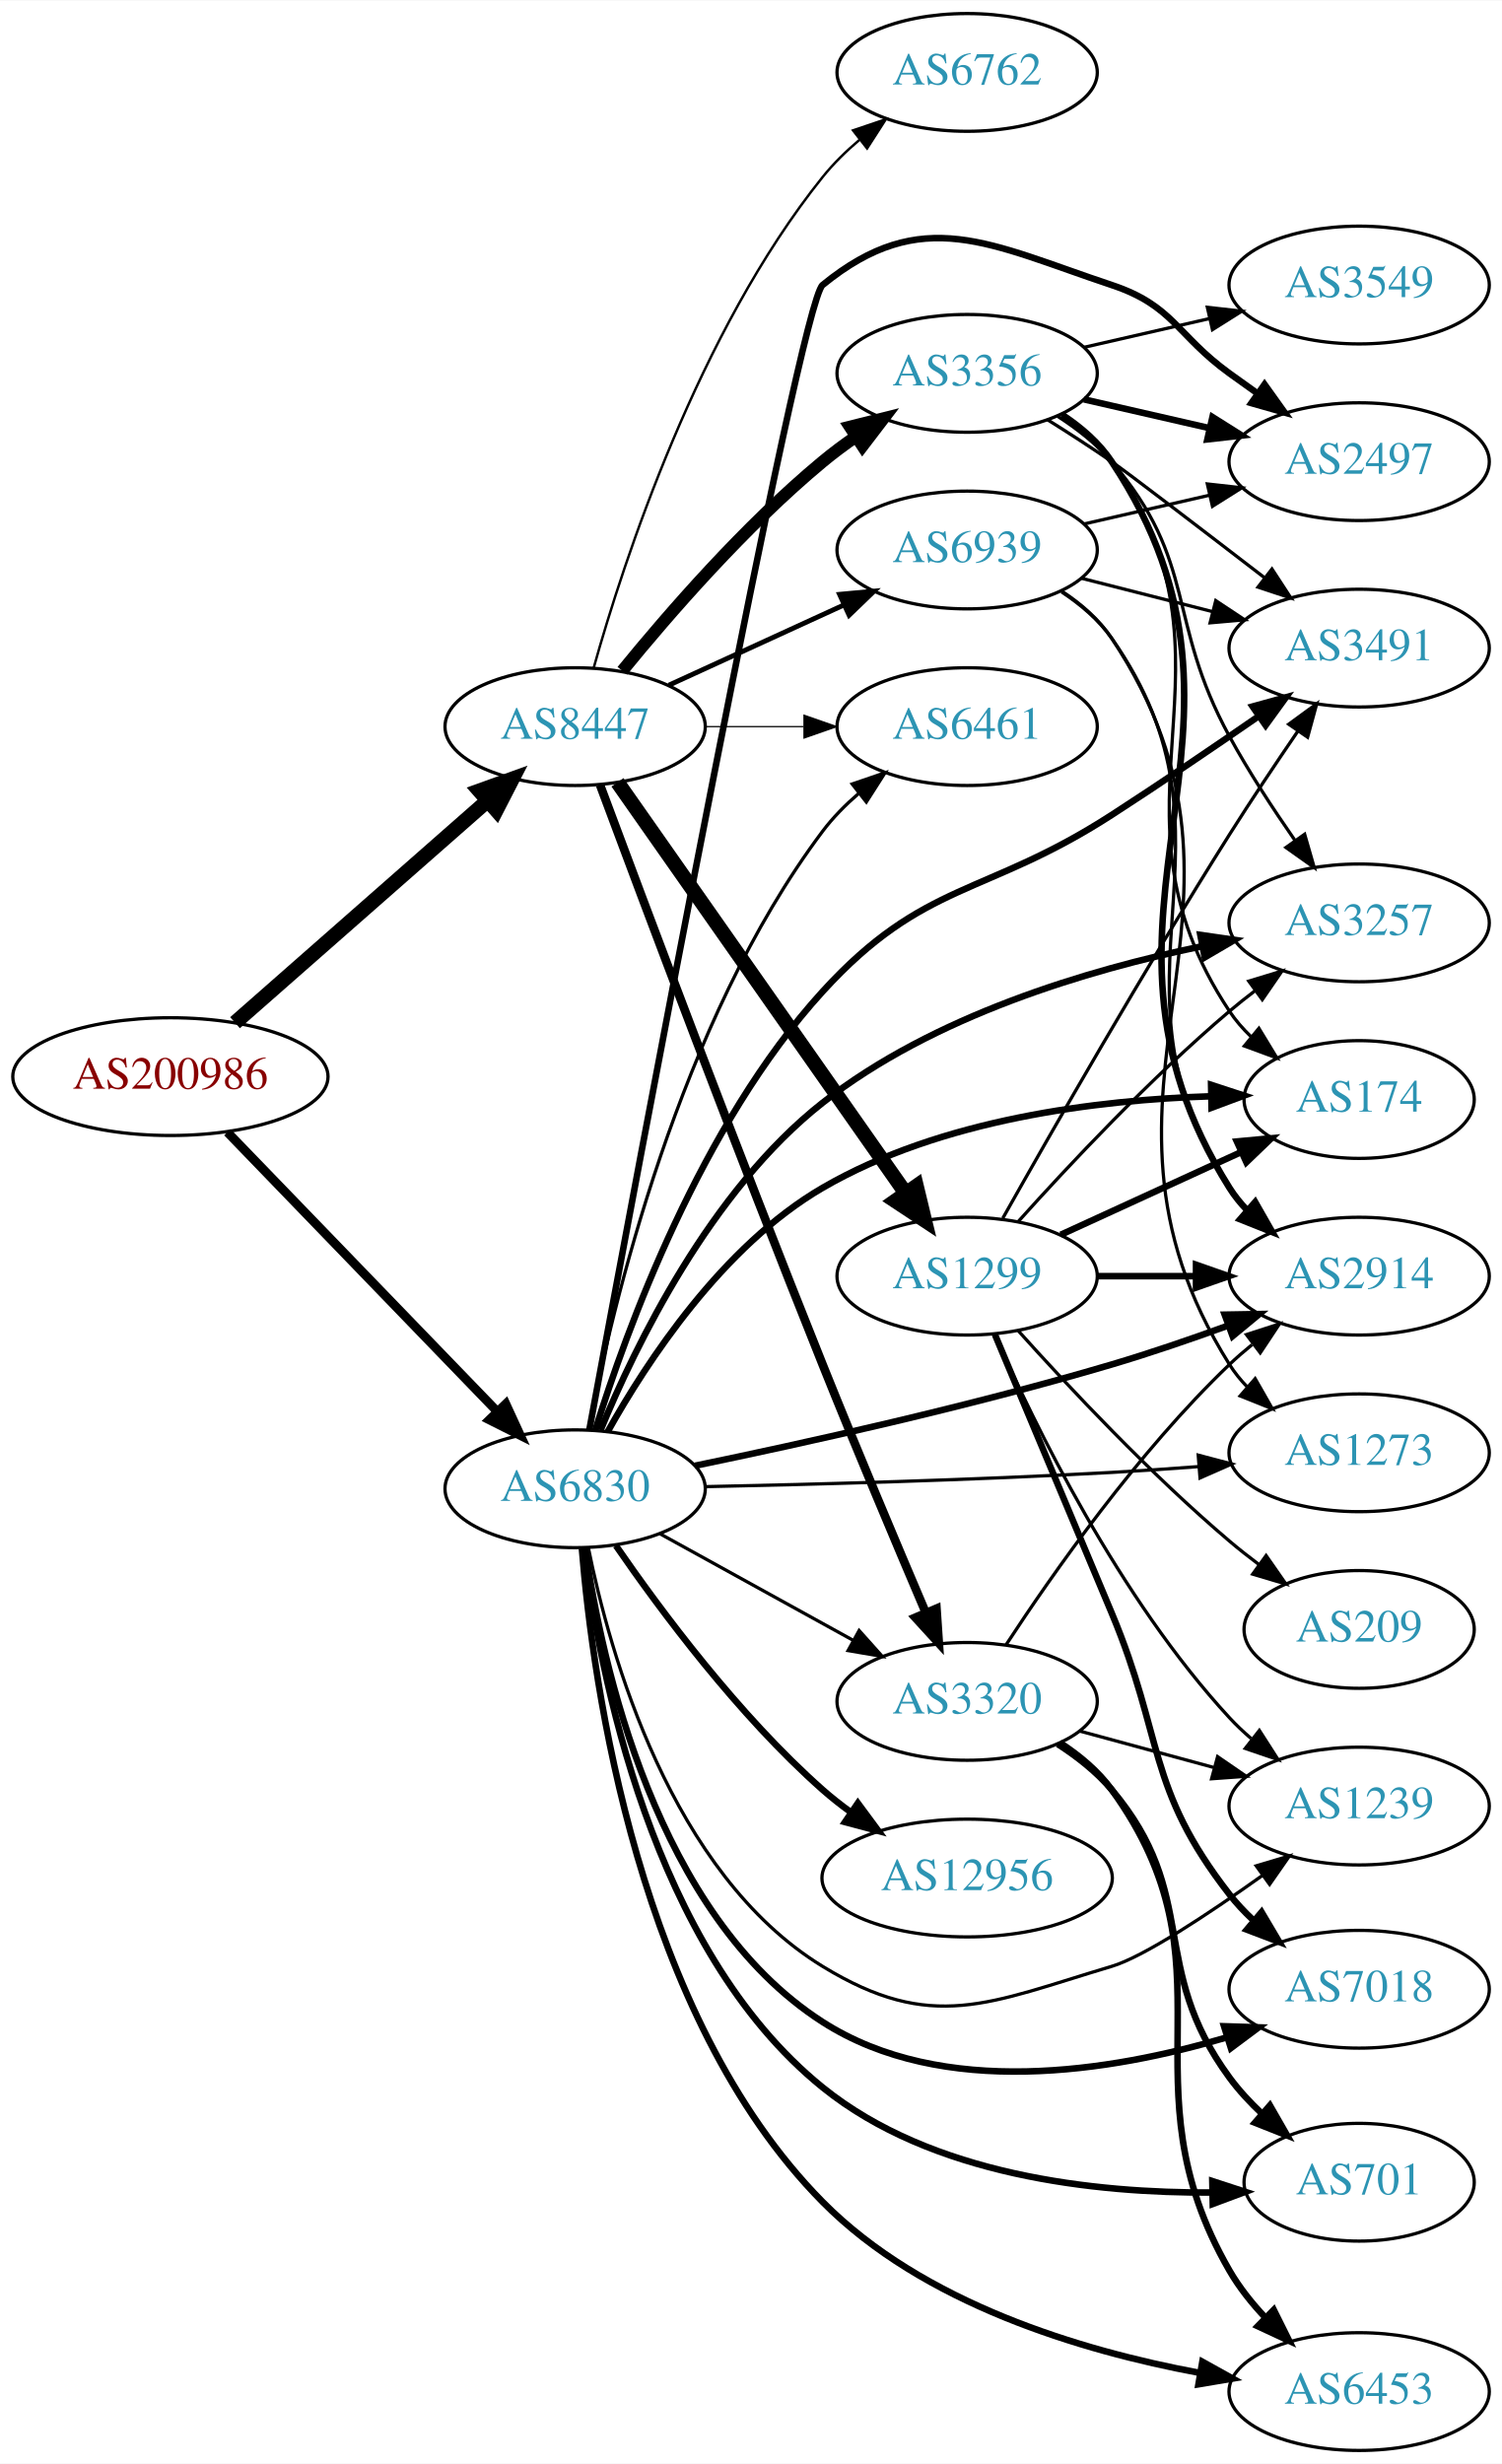
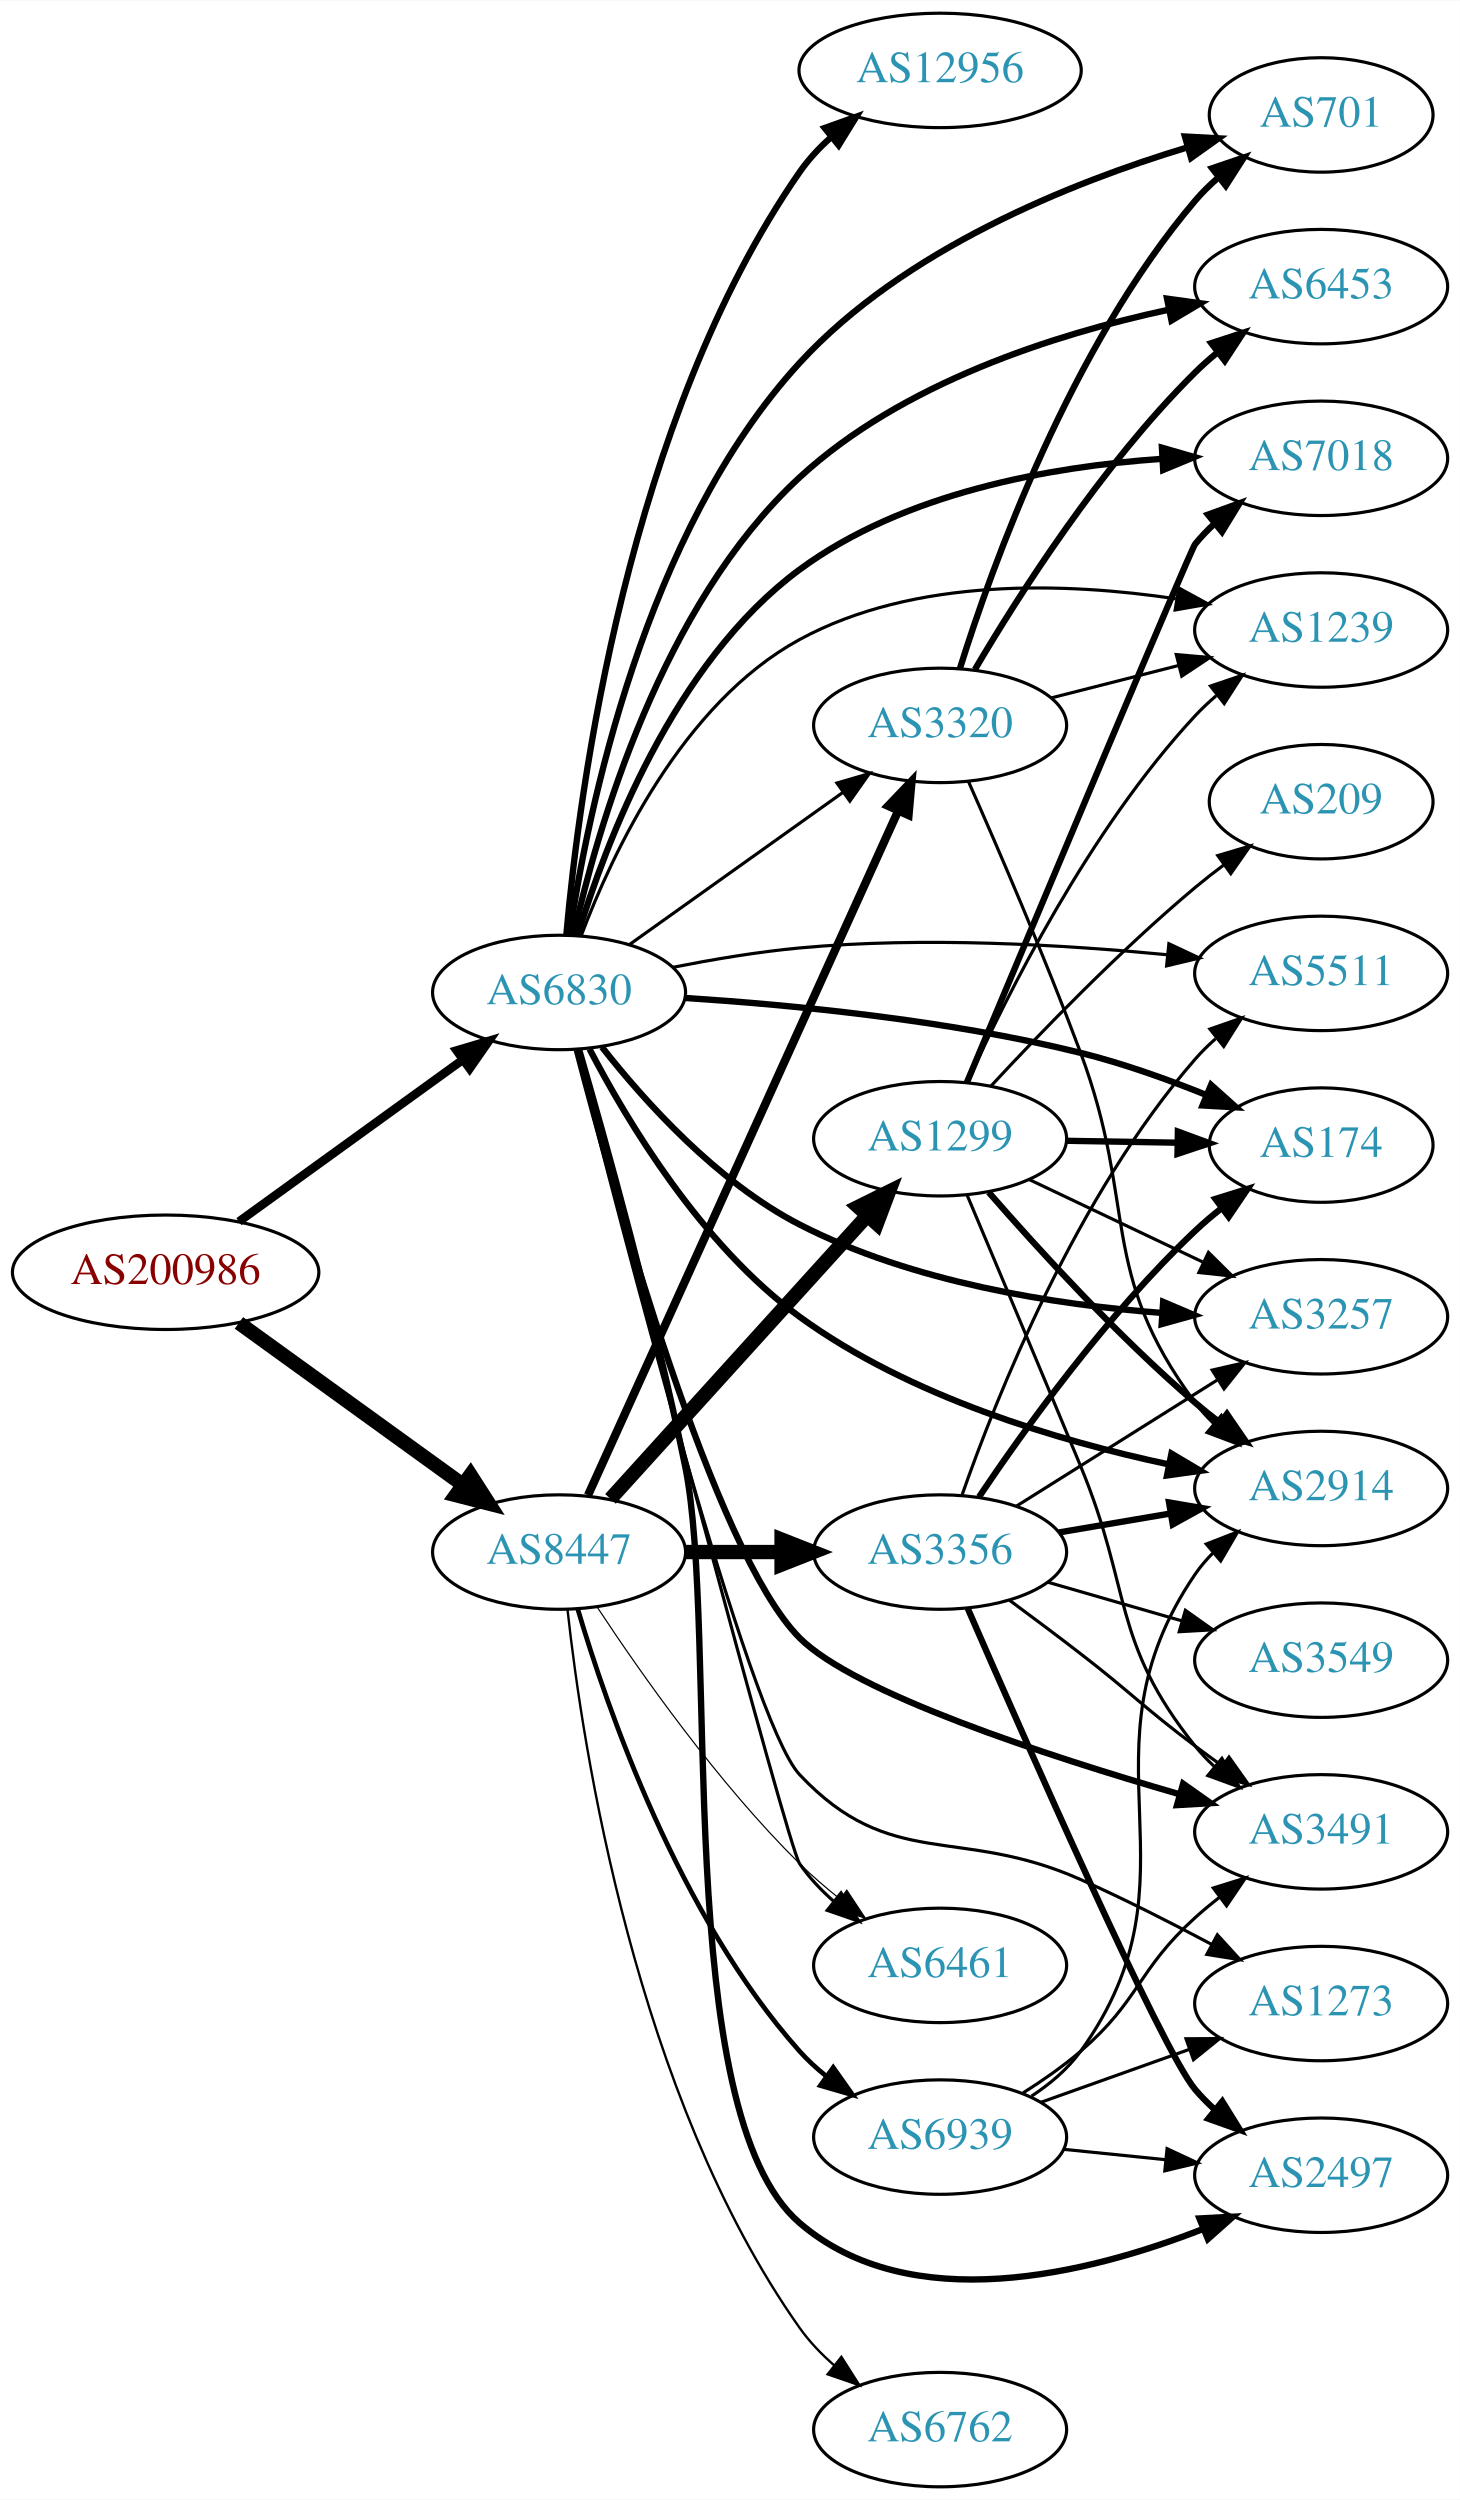
- <svg xmlns="http://www.w3.org/2000/svg" xmlns:xlink="http://www.w3.org/1999/xlink" width="459pt" height="753pt" viewBox="0.00 0.00 459.17 753.00">
-   <g id="graph0" class="graph" transform="scale(1 1) rotate(0) translate(4 749)">
-     <polygon fill="white" stroke="none" points="-4,4 -4,-749 455.17,-749 455.17,4 -4,4" />
+ <svg xmlns="http://www.w3.org/2000/svg" xmlns:xlink="http://www.w3.org/1999/xlink" width="459pt" height="786pt" viewBox="0.00 0.00 459.17 786.00">
+   <g id="graph0" class="graph" transform="scale(1 1) rotate(0) translate(4 782)">
+     <polygon fill="white" stroke="none" points="-4,4 -4,-782 455.17,-782 455.17,4 -4,4" />
    <g id="node1" class="node">
      <g id="a_node1">
        <a xlink:href="/asn/200986" xlink:title="AS200986 ~ D Swarovski Tourism Service GmbH [AT]">
-           <ellipse fill="#ffffff" stroke="black" cx="48.096" cy="-420" rx="48.192" ry="18" />
-           <text text-anchor="middle" x="48.096" y="-416.3" font-family="Times,serif" font-size="14.00" fill="#880000">AS200986</text>
+           <ellipse fill="#ffffff" stroke="black" cx="48.096" cy="-382" rx="48.192" ry="18" />
+           <text text-anchor="middle" x="48.096" y="-378.3" font-family="Times,serif" font-size="14.00" fill="#880000">AS200986</text>
        </a>
      </g>
    </g>
    <g id="node2" class="node">
      <g id="a_node2">
        <a xlink:href="/asn/6830" xlink:title="AS6830 ~ LGI-UPC [AT]">
-           <ellipse fill="#ffffff" stroke="black" cx="171.838" cy="-294" rx="39.794" ry="18" />
-           <text text-anchor="middle" x="171.838" y="-290.3" font-family="Times,serif" font-size="14.00" fill="#2c94b3">AS6830</text>
+           <ellipse fill="#ffffff" stroke="black" cx="171.838" cy="-470" rx="39.794" ry="18" />
+           <text text-anchor="middle" x="171.838" y="-466.3" font-family="Times,serif" font-size="14.00" fill="#2c94b3">AS6830</text>
        </a>
      </g>
    </g>
    <g id="edge1" class="edge">
-       <path fill="none" stroke="black" stroke-width="2.75" d="M65.514,-403.007C86.807,-380.97 124.054,-342.42 148.069,-317.565" />
-       <polygon fill="black" stroke="black" stroke-width="2.75" points="150.633,-319.949 155.065,-310.325 145.599,-315.085 150.633,-319.949" />
+       <path fill="none" stroke="black" stroke-width="2.724" d="M71.142,-397.936C90.862,-412.191 119.913,-433.189 141.574,-448.847" />
+       <polygon fill="black" stroke="black" stroke-width="2.724" points="139.615,-451.75 149.77,-454.771 143.716,-446.076 139.615,-451.75" />
    </g>
    <g id="node3" class="node">
      <g id="a_node3">
        <a xlink:href="/asn/8447" xlink:title="AS8447 ~ A1 Telekom Austria AG [AT]">
-           <ellipse fill="#ffffff" stroke="black" cx="171.838" cy="-527" rx="39.794" ry="18" />
-           <text text-anchor="middle" x="171.838" y="-523.3" font-family="Times,serif" font-size="14.00" fill="#2c94b3">AS8447</text>
+           <ellipse fill="#ffffff" stroke="black" cx="171.838" cy="-294" rx="39.794" ry="18" />
+           <text text-anchor="middle" x="171.838" y="-290.3" font-family="Times,serif" font-size="14.00" fill="#2c94b3">AS8447</text>
        </a>
      </g>
    </g>
    <g id="edge2" class="edge">
-       <path fill="none" stroke="black" stroke-width="4.5" d="M67.851,-436.484C88.495,-454.628 121.814,-483.913 144.941,-504.239" />
-       <polygon fill="black" stroke="black" stroke-width="4.5" points="142.548,-507.378 152.658,-511.022 147.746,-501.462 142.548,-507.378" />
+       <path fill="none" stroke="black" stroke-width="4.5" d="M71.142,-366.064C90.862,-351.809 119.913,-330.811 141.574,-315.153" />
+       <polygon fill="black" stroke="black" stroke-width="4.5" points="143.972,-318.278 149.77,-309.229 139.359,-311.896 143.972,-318.278" />
    </g>
    <g id="node4" class="node">
      <g id="a_node4">
-         <a xlink:href="/asn/2914" xlink:title="AS2914 ~ NTT America, Inc. [US]">
-           <ellipse fill="#ffffff" stroke="black" cx="411.523" cy="-359" rx="39.794" ry="18" />
-           <text text-anchor="middle" x="411.523" y="-355.3" font-family="Times,serif" font-size="14.00" fill="#2c94b3">AS2914</text>
+         <a xlink:href="/asn/3257" xlink:title="AS3257 ~ GTT [DE]">
+           <ellipse fill="#ffffff" stroke="black" cx="411.523" cy="-368" rx="39.794" ry="18" />
+           <text text-anchor="middle" x="411.523" y="-364.3" font-family="Times,serif" font-size="14.00" fill="#2c94b3">AS3257</text>
        </a>
      </g>
    </g>
    <g id="edge3" class="edge">
-       <path fill="none" stroke="black" stroke-width="2" d="M208.456,-301.036C241.699,-307.9 292.544,-319.162 335.877,-332 347.527,-335.452 360.007,-339.729 371.364,-343.853" />
-       <polygon fill="black" stroke="black" stroke-width="2" points="370.412,-347.232 381.005,-347.413 372.837,-340.666 370.412,-347.232" />
+       <path fill="none" stroke="black" stroke-width="2" d="M185.326,-452.818C198.7,-435.782 221.534,-410.35 247.484,-397 282.932,-378.764 327.81,-371.775 361.503,-369.199" />
+       <polygon fill="black" stroke="black" stroke-width="2" points="361.831,-372.685 371.578,-368.534 361.369,-365.7 361.831,-372.685" />
    </g>
    <g id="node5" class="node">
      <g id="a_node5">
-         <a xlink:href="/asn/3257" xlink:title="AS3257 ~ GTT [DE]">
-           <ellipse fill="#ffffff" stroke="black" cx="411.523" cy="-467" rx="39.794" ry="18" />
-           <text text-anchor="middle" x="411.523" y="-463.3" font-family="Times,serif" font-size="14.00" fill="#2c94b3">AS3257</text>
+         <a xlink:href="/asn/2914" xlink:title="AS2914 ~ NTT America, Inc. [US]">
+           <ellipse fill="#ffffff" stroke="black" cx="411.523" cy="-314" rx="39.794" ry="18" />
+           <text text-anchor="middle" x="411.523" y="-310.3" font-family="Times,serif" font-size="14.00" fill="#2c94b3">AS2914</text>
        </a>
      </g>
    </g>
    <g id="edge4" class="edge">
-       <path fill="none" stroke="black" stroke-width="2" d="M179.597,-311.896C190.21,-337.655 213.177,-385.039 247.484,-412 281.261,-438.543 328.537,-452.621 363.488,-459.862" />
-       <polygon fill="black" stroke="black" stroke-width="2" points="362.967,-463.327 373.453,-461.812 364.312,-456.457 362.967,-463.327" />
+       <path fill="none" stroke="black" stroke-width="2" d="M181.407,-452.227C193.227,-429.521 216.619,-390.477 247.484,-368 282.036,-342.838 329.014,-328.923 363.669,-321.55" />
+       <polygon fill="black" stroke="black" stroke-width="2" points="364.439,-324.965 373.547,-319.553 363.052,-318.104 364.439,-324.965" />
    </g>
    <g id="node6" class="node">
      <g id="a_node6">
-         <a xlink:href="/asn/7018" xlink:title="AS7018 ~ AT&amp;T Services, Inc. [US]">
-           <ellipse fill="#ffffff" stroke="black" cx="411.523" cy="-141" rx="39.794" ry="18" />
-           <text text-anchor="middle" x="411.523" y="-137.3" font-family="Times,serif" font-size="14.00" fill="#2c94b3">AS7018</text>
+         <a xlink:href="/asn/3320" xlink:title="AS3320 ~ DTAG [DE]">
+           <ellipse fill="#ffffff" stroke="black" cx="291.681" cy="-554" rx="39.794" ry="18" />
+           <text text-anchor="middle" x="291.681" y="-550.3" font-family="Times,serif" font-size="14.00" fill="#2c94b3">AS3320</text>
        </a>
      </g>
    </g>
    <g id="edge5" class="edge">
-       <path fill="none" stroke="black" stroke-width="2" d="M174.872,-275.96C179.918,-240.803 196.54,-163.703 247.484,-131 284.192,-107.436 335.648,-115.799 370.877,-126.229" />
-       <polygon fill="black" stroke="black" stroke-width="2" points="370.216,-129.69 380.806,-129.35 372.315,-123.013 370.216,-129.69" />
+       <path fill="none" stroke="black" d="M193.906,-485.018C212.642,-498.373 240.233,-518.04 261.165,-532.961" />
+       <polygon fill="black" stroke="black" points="259.223,-535.875 269.398,-538.829 263.286,-530.175 259.223,-535.875" />
    </g>
    <g id="node7" class="node">
      <g id="a_node7">
-         <a xlink:href="/asn/2497" xlink:title="AS2497 ~ Internet Initiative Japan Inc. [JP]">
-           <ellipse fill="#ffffff" stroke="black" cx="411.523" cy="-608" rx="39.794" ry="18" />
-           <text text-anchor="middle" x="411.523" y="-604.3" font-family="Times,serif" font-size="14.00" fill="#2c94b3">AS2497</text>
+         <a xlink:href="/asn/3491" xlink:title="AS3491 ~ PCCW Global, Inc. [US]">
+           <ellipse fill="#ffffff" stroke="black" cx="411.523" cy="-206" rx="39.794" ry="18" />
+           <text text-anchor="middle" x="411.523" y="-202.3" font-family="Times,serif" font-size="14.00" fill="#2c94b3">AS3491</text>
        </a>
      </g>
    </g>
    <g id="edge6" class="edge">
-       <path fill="none" stroke="black" stroke-width="2" d="M176.159,-311.938C189.719,-384.964 240.497,-656.288 247.484,-662 277.899,-686.865 298.607,-674.423 335.877,-662 354.85,-655.675 355.677,-646.729 371.877,-635 374.68,-632.971 377.611,-630.875 380.552,-628.79" />
-       <polygon fill="black" stroke="black" stroke-width="2" points="382.603,-631.627 388.766,-623.009 378.574,-625.903 382.603,-631.627" />
+       <path fill="none" stroke="black" stroke-width="2" d="M177.398,-451.965C188.958,-407.494 220.412,-294.226 247.484,-267 264.648,-249.739 324.766,-230.048 366.985,-217.82" />
+       <polygon fill="black" stroke="black" stroke-width="2" points="368.108,-221.139 376.762,-215.028 366.186,-214.408 368.108,-221.139" />
    </g>
    <g id="node8" class="node">
      <g id="a_node8">
-         <a xlink:href="/asn/6453" xlink:title="AS6453 ~ TATA COMMUNICATIONS (AMERICA) INC [US]">
-           <ellipse fill="#ffffff" stroke="black" cx="411.523" cy="-18" rx="39.794" ry="18" />
-           <text text-anchor="middle" x="411.523" y="-14.3" font-family="Times,serif" font-size="14.00" fill="#2c94b3">AS6453</text>
+         <a xlink:href="/asn/2497" xlink:title="AS2497 ~ Internet Initiative Japan Inc. [JP]">
+           <ellipse fill="#ffffff" stroke="black" cx="411.523" cy="-98" rx="39.794" ry="18" />
+           <text text-anchor="middle" x="411.523" y="-94.3" font-family="Times,serif" font-size="14.00" fill="#2c94b3">AS2497</text>
        </a>
      </g>
    </g>
    <g id="edge7" class="edge">
-       <path fill="none" stroke="black" stroke-width="2" d="M173.893,-275.749C177.25,-234.46 191.106,-133.052 247.484,-76 278.14,-44.978 326.456,-30.488 362.545,-23.757" />
-       <polygon fill="black" stroke="black" stroke-width="2" points="363.586,-27.129 372.846,-21.982 362.397,-20.231 363.586,-27.129" />
+       <path fill="none" stroke="black" stroke-width="2" d="M178.213,-451.792C186.311,-423.857 201.729,-368.649 211.484,-321 222.214,-268.597 206.931,-117.881 247.484,-83 282.301,-53.053 338.109,-66.88 374.545,-81.156" />
+       <polygon fill="black" stroke="black" stroke-width="2" points="373.241,-84.404 383.821,-84.964 375.899,-77.928 373.241,-84.404" />
    </g>
    <g id="node9" class="node">
      <g id="a_node9">
-         <a xlink:href="/asn/1239" xlink:title="AS1239 ~ Sprint [US]">
-           <ellipse fill="#ffffff" stroke="black" cx="411.523" cy="-197" rx="39.794" ry="18" />
-           <text text-anchor="middle" x="411.523" y="-193.3" font-family="Times,serif" font-size="14.00" fill="#2c94b3">AS1239</text>
+         <a xlink:href="/asn/174" xlink:title="AS174 ~ Cogent Communications [US]">
+           <ellipse fill="#ffffff" stroke="black" cx="411.523" cy="-422" rx="35.194" ry="18" />
+           <text text-anchor="middle" x="411.523" y="-418.3" font-family="Times,serif" font-size="14.00" fill="#2c94b3">AS174</text>
        </a>
      </g>
    </g>
    <g id="edge8" class="edge">
-       <path fill="none" stroke="black" d="M175.861,-276.031C182.379,-243.683 201.103,-176.378 247.484,-148 280.995,-127.497 298.237,-136.75 335.877,-148 345.679,-150.93 365.217,-163.865 381.846,-175.708" />
-       <polygon fill="black" stroke="black" points="380.052,-178.73 390.209,-181.744 384.148,-173.054 380.052,-178.73" />
+       <path fill="none" stroke="black" stroke-width="2" d="M211.545,-468.264C244.894,-466.113 294.113,-461.366 335.877,-451 349.079,-447.723 363.094,-442.715 375.371,-437.777" />
+       <polygon fill="black" stroke="black" stroke-width="2" points="376.901,-440.932 384.797,-433.867 374.219,-434.466 376.901,-440.932" />
    </g>
    <g id="node10" class="node">
      <g id="a_node10">
-         <a xlink:href="/asn/701" xlink:title="AS701 ~ UUNET [US]">
-           <ellipse fill="#ffffff" stroke="black" cx="411.523" cy="-82" rx="35.194" ry="18" />
-           <text text-anchor="middle" x="411.523" y="-78.3" font-family="Times,serif" font-size="14.00" fill="#2c94b3">AS701</text>
+         <a xlink:href="/asn/1239" xlink:title="AS1239 ~ Sprint [US]">
+           <ellipse fill="#ffffff" stroke="black" cx="411.523" cy="-584" rx="39.794" ry="18" />
+           <text text-anchor="middle" x="411.523" y="-580.3" font-family="Times,serif" font-size="14.00" fill="#2c94b3">AS1239</text>
        </a>
      </g>
    </g>
    <g id="edge9" class="edge">
-       <path fill="none" stroke="black" stroke-width="2" d="M174.563,-275.807C179.13,-238.521 195.048,-153.383 247.484,-111 280.859,-84.024 330.742,-78.647 366.537,-78.852" />
-       <polygon fill="black" stroke="black" stroke-width="2" points="366.626,-82.355 376.695,-79.061 366.769,-75.356 366.626,-82.355" />
+       <path fill="none" stroke="black" d="M178.799,-487.824C188.538,-513.735 210.568,-560.9 247.484,-581 283.649,-600.691 331.351,-598.974 365.805,-593.82" />
+       <polygon fill="black" stroke="black" points="366.748,-597.212 376.044,-592.13 365.608,-590.305 366.748,-597.212" />
    </g>
    <g id="node11" class="node">
      <g id="a_node11">
-         <a xlink:href="/asn/6461" xlink:title="AS6461 ~ Zayo Bandwidth [US]">
-           <ellipse fill="#ffffff" stroke="black" cx="291.681" cy="-527" rx="39.794" ry="18" />
-           <text text-anchor="middle" x="291.681" y="-523.3" font-family="Times,serif" font-size="14.00" fill="#2c94b3">AS6461</text>
+         <a xlink:href="/asn/7018" xlink:title="AS7018 ~ AT&amp;T Services, Inc. [US]">
+           <ellipse fill="#ffffff" stroke="black" cx="411.523" cy="-638" rx="39.794" ry="18" />
+           <text text-anchor="middle" x="411.523" y="-634.3" font-family="Times,serif" font-size="14.00" fill="#2c94b3">AS7018</text>
        </a>
      </g>
    </g>
    <g id="edge10" class="edge">
-       <path fill="none" stroke="black" d="M175.94,-312.05C183.079,-349.393 203.544,-436.522 247.484,-495 250.628,-499.183 254.466,-503.069 258.544,-506.586" />
-       <polygon fill="black" stroke="black" points="256.534,-509.459 266.562,-512.879 260.856,-503.952 256.534,-509.459" />
+       <path fill="none" stroke="black" stroke-width="2" d="M177.638,-487.838C186.402,-516.805 207.847,-573.77 247.484,-603 280.319,-627.213 326.409,-635.375 361.211,-637.82" />
+       <polygon fill="black" stroke="black" stroke-width="2" points="361.441,-641.338 371.622,-638.406 361.835,-634.349 361.441,-641.338" />
    </g>
    <g id="node12" class="node">
      <g id="a_node12">
-         <a xlink:href="/asn/3320" xlink:title="AS3320 ~ DTAG [DE]">
-           <ellipse fill="#ffffff" stroke="black" cx="291.681" cy="-229" rx="39.794" ry="18" />
-           <text text-anchor="middle" x="291.681" y="-225.3" font-family="Times,serif" font-size="14.00" fill="#2c94b3">AS3320</text>
+         <a xlink:href="/asn/701" xlink:title="AS701 ~ UUNET [US]">
+           <ellipse fill="#ffffff" stroke="black" cx="411.523" cy="-746" rx="35.194" ry="18" />
+           <text text-anchor="middle" x="411.523" y="-742.3" font-family="Times,serif" font-size="14.00" fill="#2c94b3">AS701</text>
        </a>
      </g>
    </g>
    <g id="edge11" class="edge">
-       <path fill="none" stroke="black" d="M197.829,-280.215C215.015,-270.736 238.043,-258.034 256.867,-247.651" />
-       <polygon fill="black" stroke="black" points="258.659,-250.66 265.725,-242.765 255.278,-244.53 258.659,-250.66" />
+       <path fill="none" stroke="black" stroke-width="2" d="M175.107,-488.207C180.724,-526.172 198.549,-614.68 247.484,-668 280.259,-703.711 332.845,-724.726 369.4,-735.777" />
+       <polygon fill="black" stroke="black" stroke-width="2" points="368.676,-739.211 379.255,-738.634 370.625,-732.488 368.676,-739.211" />
    </g>
    <g id="node13" class="node">
      <g id="a_node13">
-         <a xlink:href="/asn/12956" xlink:title="AS12956 ~ TELXIUS [ES]">
-           <ellipse fill="#ffffff" stroke="black" cx="291.681" cy="-175" rx="44.393" ry="18" />
-           <text text-anchor="middle" x="291.681" y="-171.3" font-family="Times,serif" font-size="14.00" fill="#2c94b3">AS12956</text>
+         <a xlink:href="/asn/6461" xlink:title="AS6461 ~ Zayo Bandwidth [US]">
+           <ellipse fill="#ffffff" stroke="black" cx="291.681" cy="-164" rx="39.794" ry="18" />
+           <text text-anchor="middle" x="291.681" y="-160.3" font-family="Times,serif" font-size="14.00" fill="#2c94b3">AS6461</text>
        </a>
      </g>
    </g>
    <g id="edge12" class="edge">
-       <path fill="none" stroke="black" stroke-width="2" d="M184.3,-276.622C197.824,-256.969 221.749,-224.75 247.484,-202 250.149,-199.644 253.043,-197.362 256.028,-195.189" />
-       <polygon fill="black" stroke="black" stroke-width="2" points="258.267,-197.899 264.567,-189.381 254.33,-192.111 258.267,-197.899" />
+       <path fill="none" stroke="black" d="M177.57,-452.008C193.403,-391.897 243.737,-201.482 247.484,-196 250.437,-191.68 254.168,-187.718 258.195,-184.164" />
+       <polygon fill="black" stroke="black" points="260.509,-186.796 266.177,-177.845 256.164,-181.308 260.509,-186.796" />
    </g>
    <g id="node14" class="node">
      <g id="a_node14">
-         <a xlink:href="/asn/3491" xlink:title="AS3491 ~ PCCW Global, Inc. [US]">
-           <ellipse fill="#ffffff" stroke="black" cx="411.523" cy="-551" rx="39.794" ry="18" />
-           <text text-anchor="middle" x="411.523" y="-547.3" font-family="Times,serif" font-size="14.00" fill="#2c94b3">AS3491</text>
+         <a xlink:href="/asn/6453" xlink:title="AS6453 ~ TATA COMMUNICATIONS (AMERICA) INC [US]">
+           <ellipse fill="#ffffff" stroke="black" cx="411.523" cy="-692" rx="39.794" ry="18" />
+           <text text-anchor="middle" x="411.523" y="-688.3" font-family="Times,serif" font-size="14.00" fill="#2c94b3">AS6453</text>
        </a>
      </g>
    </g>
    <g id="edge13" class="edge">
-       <path fill="none" stroke="black" stroke-width="2" d="M177.957,-311.833C187.44,-342.331 210.239,-405.164 247.484,-446 278.507,-480.014 297.216,-475.007 335.877,-500 350.798,-509.646 367.119,-520.734 380.685,-530.102" />
-       <polygon fill="black" stroke="black" stroke-width="2" points="378.946,-533.156 389.159,-535.977 382.935,-527.403 378.946,-533.156" />
+       <path fill="none" stroke="black" stroke-width="2" d="M176.37,-488.006C183.764,-521.071 203.925,-591.759 247.484,-632 279.646,-661.711 327.76,-677.02 363.392,-684.706" />
+       <polygon fill="black" stroke="black" stroke-width="2" points="363.055,-688.209 373.551,-686.766 364.446,-681.349 363.055,-688.209" />
    </g>
    <g id="node15" class="node">
      <g id="a_node15">
-         <a xlink:href="/asn/174" xlink:title="AS174 ~ Cogent Communications [US]">
-           <ellipse fill="#ffffff" stroke="black" cx="411.523" cy="-413" rx="35.194" ry="18" />
-           <text text-anchor="middle" x="411.523" y="-409.3" font-family="Times,serif" font-size="14.00" fill="#2c94b3">AS174</text>
+         <a xlink:href="/asn/12956" xlink:title="AS12956 ~ TELXIUS [ES]">
+           <ellipse fill="#ffffff" stroke="black" cx="291.681" cy="-760" rx="44.393" ry="18" />
+           <text text-anchor="middle" x="291.681" y="-756.3" font-family="Times,serif" font-size="14.00" fill="#2c94b3">AS12956</text>
        </a>
      </g>
    </g>
    <g id="edge14" class="edge">
-       <path fill="none" stroke="black" stroke-width="2" d="M181.796,-311.472C193.717,-332.8 216.9,-368.218 247.484,-386 283.674,-407.041 331.573,-412.868 366.077,-413.989" />
-       <polygon fill="black" stroke="black" stroke-width="2" points="366.259,-417.493 376.328,-414.197 366.401,-410.494 366.259,-417.493" />
+       <path fill="none" stroke="black" stroke-width="2" d="M174.135,-488.271C178.102,-533.012 193.326,-650.084 247.484,-728 250.268,-732.004 253.714,-735.707 257.437,-739.064" />
+       <polygon fill="black" stroke="black" stroke-width="2" points="255.367,-741.892 265.344,-745.457 259.769,-736.448 255.367,-741.892" />
    </g>
    <g id="node16" class="node">
      <g id="a_node16">
        <a xlink:href="/asn/1273" xlink:title="AS1273 ~ Vodafone Group PLC [EU]">
-           <ellipse fill="#ffffff" stroke="black" cx="411.523" cy="-305" rx="39.794" ry="18" />
-           <text text-anchor="middle" x="411.523" y="-301.3" font-family="Times,serif" font-size="14.00" fill="#2c94b3">AS1273</text>
+           <ellipse fill="#ffffff" stroke="black" cx="411.523" cy="-152" rx="39.794" ry="18" />
+           <text text-anchor="middle" x="411.523" y="-148.3" font-family="Times,serif" font-size="14.00" fill="#2c94b3">AS1273</text>
        </a>
      </g>
    </g>
    <g id="edge15" class="edge">
-       <path fill="none" stroke="black" d="M211.733,-294.651C244.779,-295.334 293.464,-296.647 335.877,-299 344.46,-299.476 353.59,-300.107 362.411,-300.78" />
-       <polygon fill="black" stroke="black" points="362.328,-304.285 372.573,-301.584 362.88,-297.306 362.328,-304.285" />
-     </g>
-     <g id="edge20" class="edge">
-       <path fill="none" stroke="black" stroke-width="0.375" d="M211.751,-527C221.304,-527 231.654,-527 241.616,-527" />
-       <polygon fill="black" stroke="black" stroke-width="0.375" points="241.809,-530.5 251.809,-527 241.809,-523.5 241.809,-530.5" />
-     </g>
-     <g id="edge17" class="edge">
-       <path fill="none" stroke="black" stroke-width="2.625" d="M179.444,-509.182C192.242,-474.794 221.447,-396.936 247.484,-332 257.842,-306.17 270.162,-276.93 278.989,-256.221" />
-       <polygon fill="black" stroke="black" stroke-width="2.625" points="282.307,-257.364 283.018,-246.793 275.87,-254.613 282.307,-257.364" />
+       <path fill="none" stroke="black" d="M177.356,-451.844C190.917,-397.89 231.329,-241.202 247.484,-224 276.192,-193.433 297.577,-208.075 335.877,-191 349.632,-184.867 364.402,-177.356 377.144,-170.569" />
+       <polygon fill="black" stroke="black" points="378.878,-173.61 386.02,-165.784 375.557,-167.448 378.878,-173.61" />
    </g>
    <g id="node17" class="node">
      <g id="a_node17">
-         <a xlink:href="/asn/1299" xlink:title="AS1299 ~ Telia Carrier [EU]">
-           <ellipse fill="#ffffff" stroke="black" cx="291.681" cy="-359" rx="39.794" ry="18" />
-           <text text-anchor="middle" x="291.681" y="-355.3" font-family="Times,serif" font-size="14.00" fill="#2c94b3">AS1299</text>
+         <a xlink:href="/asn/5511" xlink:title="AS5511 ~ Orange S.A. [FR]">
+           <ellipse fill="#ffffff" stroke="black" cx="411.523" cy="-476" rx="39.794" ry="18" />
+           <text text-anchor="middle" x="411.523" y="-472.3" font-family="Times,serif" font-size="14.00" fill="#2c94b3">AS5511</text>
        </a>
      </g>
    </g>
    <g id="edge16" class="edge">
-       <path fill="none" stroke="black" stroke-width="4.5" d="M184.786,-509.967C205.608,-480.283 248.638,-418.938 272.948,-384.279" />
-       <polygon fill="black" stroke="black" stroke-width="4.5" points="276.182,-386.526 278.701,-376.078 269.735,-382.004 276.182,-386.526" />
+       <path fill="none" stroke="black" d="M207.587,-477.901C220.094,-480.376 234.356,-482.779 247.484,-484 286.314,-487.61 330.508,-485.027 363.079,-481.867" />
+       <polygon fill="black" stroke="black" points="363.633,-485.328 373.224,-480.827 362.92,-478.365 363.633,-485.328" />
+     </g>
+     <g id="edge20" class="edge">
+       <path fill="none" stroke="black" stroke-width="2.625" d="M180.938,-311.871C201.253,-356.694 254.463,-474.092 278.538,-527.21" />
+       <polygon fill="black" stroke="black" stroke-width="2.625" points="275.364,-528.685 282.68,-536.348 281.739,-525.795 275.364,-528.685" />
+     </g>
+     <g id="edge21" class="edge">
+       <path fill="none" stroke="black" stroke-width="0.375" d="M183.927,-276.534C197.466,-255.964 221.756,-221.387 247.484,-196 251.29,-192.245 255.555,-188.568 259.883,-185.123" />
+       <polygon fill="black" stroke="black" stroke-width="0.375" points="262.334,-187.657 268.182,-178.822 258.101,-182.082 262.334,-187.657" />
    </g>
    <g id="node18" class="node">
      <g id="a_node18">
-         <a xlink:href="/asn/6762" xlink:title="AS6762 ~ TELECOM ITALIA SPARKLE S.p.A. [IT]">
-           <ellipse fill="#ffffff" stroke="black" cx="291.681" cy="-727" rx="39.794" ry="18" />
-           <text text-anchor="middle" x="291.681" y="-723.3" font-family="Times,serif" font-size="14.00" fill="#2c94b3">AS6762</text>
-         </a>
-       </g>
-     </g>
-     <g id="edge18" class="edge">
-       <path fill="none" stroke="black" stroke-width="0.75" d="M177.529,-545.049C186.691,-577.694 209.459,-647.558 247.484,-695 250.757,-699.083 254.667,-702.912 258.78,-706.403" />
-       <polygon fill="black" stroke="black" stroke-width="0.75" points="256.785,-709.286 266.823,-712.677 261.091,-703.766 256.785,-709.286" />
+         <a xlink:href="/asn/1299" xlink:title="AS1299 ~ Telia Carrier [EU]">
+           <ellipse fill="#ffffff" stroke="black" cx="291.681" cy="-424" rx="39.794" ry="18" />
+           <text text-anchor="middle" x="291.681" y="-420.3" font-family="Times,serif" font-size="14.00" fill="#2c94b3">AS1299</text>
+         </a>
+       </g>
+     </g>
+     <g id="edge17" class="edge">
+       <path fill="none" stroke="black" stroke-width="4.5" d="M188.003,-310.729C208.509,-333.351 245.213,-373.842 268.731,-399.786" />
+       <polygon fill="black" stroke="black" stroke-width="4.5" points="265.941,-402.571 275.574,-407.335 271.775,-397.282 265.941,-402.571" />
    </g>
    <g id="node19" class="node">
      <g id="a_node19">
        <a xlink:href="/asn/3356" xlink:title="AS3356 ~ Level 3 Parent, LLC [US]">
-           <ellipse fill="#ffffff" stroke="black" cx="291.681" cy="-635" rx="39.794" ry="18" />
-           <text text-anchor="middle" x="291.681" y="-631.3" font-family="Times,serif" font-size="14.00" fill="#2c94b3">AS3356</text>
-         </a>
-       </g>
-     </g>
-     <g id="edge19" class="edge">
-       <path fill="none" stroke="black" stroke-width="3.75" d="M186.257,-544.065C200.372,-561.375 223.786,-588.345 247.484,-608 250.701,-610.668 254.201,-613.27 257.772,-615.741" />
-       <polygon fill="black" stroke="black" stroke-width="3.75" points="255.85,-618.666 266.128,-621.236 259.695,-612.817 255.85,-618.666" />
+           <ellipse fill="#ffffff" stroke="black" cx="291.681" cy="-294" rx="39.794" ry="18" />
+           <text text-anchor="middle" x="291.681" y="-290.3" font-family="Times,serif" font-size="14.00" fill="#2c94b3">AS3356</text>
+         </a>
+       </g>
+     </g>
+     <g id="edge18" class="edge">
+       <path fill="none" stroke="black" stroke-width="4.5" d="M211.751,-294C221.304,-294 231.654,-294 241.616,-294" />
+       <polygon fill="black" stroke="black" stroke-width="4.5" points="241.809,-297.938 251.809,-294 241.809,-290.063 241.809,-297.938" />
    </g>
    <g id="node20" class="node">
      <g id="a_node20">
-         <a xlink:href="/asn/6939" xlink:title="AS6939 ~ Hurricane Electric LLC [US]">
-           <ellipse fill="#ffffff" stroke="black" cx="291.681" cy="-581" rx="39.794" ry="18" />
-           <text text-anchor="middle" x="291.681" y="-577.3" font-family="Times,serif" font-size="14.00" fill="#2c94b3">AS6939</text>
-         </a>
-       </g>
-     </g>
-     <g id="edge21" class="edge">
-       <path fill="none" stroke="black" stroke-width="1.5" d="M200.467,-539.661C216.424,-546.973 236.694,-556.261 253.977,-564.181" />
-       <polygon fill="black" stroke="black" stroke-width="1.5" points="252.676,-567.435 263.225,-568.419 255.592,-561.071 252.676,-567.435" />
-     </g>
-     <g id="edge31" class="edge">
-       <path fill="none" stroke="black" d="M303.604,-246.335C317.716,-267.916 343.823,-305.199 371.877,-332 374.04,-334.067 376.374,-336.095 378.786,-338.052" />
-       <polygon fill="black" stroke="black" points="377.065,-341.138 387.149,-344.388 381.292,-335.559 377.065,-341.138" />
-     </g>
-     <g id="edge30" class="edge">
-       <path fill="none" stroke="black" stroke-width="2" d="M319.979,-216.391C325.957,-212.519 331.73,-207.733 335.877,-202 375.296,-147.497 338.241,-113.25 371.877,-55 374.852,-49.847 378.759,-44.956 382.944,-40.518" />
-       <polygon fill="black" stroke="black" stroke-width="2" points="385.415,-42.998 390.135,-33.512 380.53,-37.984 385.415,-42.998" />
-     </g>
-     <g id="edge32" class="edge">
-       <path fill="none" stroke="black" d="M326.134,-219.916C338.823,-216.47 353.462,-212.495 366.949,-208.833" />
-       <polygon fill="black" stroke="black" points="368.252,-212.105 376.986,-206.107 366.418,-205.35 368.252,-212.105" />
-     </g>
-     <g id="edge29" class="edge">
-       <path fill="none" stroke="black" stroke-width="2" d="M319.393,-215.934C325.389,-212.076 331.317,-207.41 335.877,-202 363.107,-169.686 346.853,-148.051 371.877,-114 374.756,-110.082 378.216,-106.352 381.868,-102.913" />
-       <polygon fill="black" stroke="black" stroke-width="2" points="384.239,-105.49 389.507,-96.298 379.656,-100.199 384.239,-105.49" />
-     </g>
-     <g id="edge27" class="edge">
-       <path fill="none" stroke="black" stroke-width="2" d="M331.593,-359C341.146,-359 351.496,-359 361.459,-359" />
-       <polygon fill="black" stroke="black" stroke-width="2" points="361.651,-362.5 371.651,-359 361.651,-355.5 361.651,-362.5" />
-     </g>
-     <g id="edge24" class="edge">
-       <path fill="none" stroke="black" d="M307.327,-375.725C322.627,-392.765 347.725,-419.523 371.877,-440 374.374,-442.117 377.034,-444.232 379.746,-446.293" />
-       <polygon fill="black" stroke="black" points="377.782,-449.194 387.922,-452.266 381.912,-443.541 377.782,-449.194" />
-     </g>
-     <g id="edge22" class="edge">
-       <path fill="none" stroke="black" stroke-width="2" d="M300.176,-341.138C308.793,-320.599 323.363,-285.867 335.877,-256 351.889,-217.783 346.414,-202.69 371.877,-170 373.99,-167.287 376.418,-164.699 379.005,-162.265" />
-       <polygon fill="black" stroke="black" stroke-width="2" points="381.694,-164.577 387.09,-155.459 377.186,-159.222 381.694,-164.577" />
-     </g>
-     <g id="edge26" class="edge">
-       <path fill="none" stroke="black" d="M300.096,-341.239C312.165,-313.817 338.136,-260.527 371.877,-224 373.907,-221.802 376.146,-219.681 378.492,-217.66" />
-       <polygon fill="black" stroke="black" points="381.019,-220.126 386.736,-211.206 376.704,-214.614 381.019,-220.126" />
-     </g>
-     <g id="edge23" class="edge">
-       <path fill="none" stroke="black" d="M302.572,-376.695C317.219,-402.702 345.764,-452.643 371.877,-494 378.474,-504.449 386.044,-515.752 392.725,-525.517" />
-       <polygon fill="black" stroke="black" points="390.003,-527.734 398.559,-533.983 395.767,-523.762 390.003,-527.734" />
-     </g>
-     <g id="edge25" class="edge">
-       <path fill="none" stroke="black" stroke-width="2" d="M320.309,-371.661C336.726,-379.183 357.707,-388.798 375.304,-396.861" />
-       <polygon fill="black" stroke="black" stroke-width="2" points="374.132,-400.174 384.681,-401.158 377.048,-393.811 374.132,-400.174" />
+         <a xlink:href="/asn/6762" xlink:title="AS6762 ~ TELECOM ITALIA SPARKLE S.p.A. [IT]">
+           <ellipse fill="#ffffff" stroke="black" cx="291.681" cy="-18" rx="39.794" ry="18" />
+           <text text-anchor="middle" x="291.681" y="-14.3" font-family="Times,serif" font-size="14.00" fill="#2c94b3">AS6762</text>
+         </a>
+       </g>
+     </g>
+     <g id="edge19" class="edge">
+       <path fill="none" stroke="black" stroke-width="0.75" d="M174.509,-275.766C179.226,-232.752 195.852,-123.086 247.484,-50 250.503,-45.727 254.272,-41.79 258.316,-38.248" />
+       <polygon fill="black" stroke="black" stroke-width="0.75" points="260.63,-40.881 266.311,-31.938 256.293,-35.386 260.63,-40.881" />
    </g>
    <g id="node21" class="node">
      <g id="a_node21">
-         <a xlink:href="/asn/209" xlink:title="AS209 ~ CenturyLink Communications, LLC [US]">
-           <ellipse fill="#ffffff" stroke="black" cx="411.523" cy="-251" rx="35.194" ry="18" />
-           <text text-anchor="middle" x="411.523" y="-247.3" font-family="Times,serif" font-size="14.00" fill="#2c94b3">AS209</text>
-         </a>
-       </g>
+         <a xlink:href="/asn/6939" xlink:title="AS6939 ~ Hurricane Electric LLC [US]">
+           <ellipse fill="#ffffff" stroke="black" cx="291.681" cy="-110" rx="39.794" ry="18" />
+           <text text-anchor="middle" x="291.681" y="-106.3" font-family="Times,serif" font-size="14.00" fill="#2c94b3">AS6939</text>
+         </a>
+       </g>
+     </g>
+     <g id="edge22" class="edge">
+       <path fill="none" stroke="black" stroke-width="1.5" d="M177.702,-276.117C186.931,-244.864 209.53,-179.583 247.484,-137 249.985,-134.194 252.846,-131.576 255.879,-129.16" />
+       <polygon fill="black" stroke="black" stroke-width="1.5" points="258.064,-131.901 264.178,-123.249 254.003,-126.199 258.064,-131.901" />
+     </g>
+     <g id="edge38" class="edge">
+       <path fill="none" stroke="black" d="M300.613,-536.311C309.632,-515.931 324.569,-481.344 335.877,-451 353.838,-402.797 341.213,-382.302 371.877,-341 373.615,-338.659 375.617,-336.446 377.778,-334.372" />
+       <polygon fill="black" stroke="black" points="380.138,-336.961 385.572,-327.867 375.652,-331.587 380.138,-336.961" />
+     </g>
+     <g id="edge39" class="edge">
+       <path fill="none" stroke="black" d="M326.765,-562.677C339.224,-565.849 353.496,-569.482 366.687,-572.84" />
+       <polygon fill="black" stroke="black" points="365.96,-576.267 376.515,-575.342 367.687,-569.483 365.96,-576.267" />
+     </g>
+     <g id="edge40" class="edge">
+       <path fill="none" stroke="black" stroke-width="2" d="M297.884,-571.818C307.967,-604.026 332.686,-672.869 371.877,-719 374.049,-721.557 376.517,-723.988 379.13,-726.267" />
+       <polygon fill="black" stroke="black" stroke-width="2" points="377.222,-729.218 387.254,-732.625 381.536,-723.705 377.222,-729.218" />
+     </g>
+     <g id="edge37" class="edge">
+       <path fill="none" stroke="black" stroke-width="2" d="M302.607,-571.551C316.239,-594.684 342.438,-635.852 371.877,-665 374.003,-667.106 376.31,-669.16 378.704,-671.136" />
+       <polygon fill="black" stroke="black" stroke-width="2" points="376.964,-674.212 387.033,-677.507 381.217,-668.652 376.964,-674.212" />
+     </g>
+     <g id="edge27" class="edge">
+       <path fill="none" stroke="black" d="M319.716,-411.152C335.884,-403.469 356.636,-393.608 374.22,-385.252" />
+       <polygon fill="black" stroke="black" points="376.084,-388.241 383.613,-380.788 373.079,-381.919 376.084,-388.241" />
+     </g>
+     <g id="edge23" class="edge">
+       <path fill="none" stroke="black" stroke-width="2" d="M306.969,-407.147C322.183,-389.671 347.394,-362.015 371.877,-341 374.361,-338.868 377.012,-336.742 379.718,-334.674" />
+       <polygon fill="black" stroke="black" stroke-width="2" points="381.887,-337.424 387.885,-328.691 377.75,-331.777 381.887,-337.424" />
+     </g>
+     <g id="edge25" class="edge">
+       <path fill="none" stroke="black" d="M300.22,-406.157C308.878,-385.634 323.484,-350.918 335.877,-321 352.048,-281.96 345.482,-266 371.877,-233 373.698,-230.723 375.761,-228.557 377.962,-226.515" />
+       <polygon fill="black" stroke="black" points="380.315,-229.112 385.835,-220.069 375.88,-223.696 380.315,-229.112" />
+     </g>
+     <g id="edge24" class="edge">
+       <path fill="none" stroke="black" stroke-width="2" d="M331.593,-423.34C342.68,-423.151 354.839,-422.945 366.222,-422.752" />
+       <polygon fill="black" stroke="black" stroke-width="2" points="366.464,-426.248 376.404,-422.579 366.346,-419.249 366.464,-426.248" />
+     </g>
+     <g id="edge26" class="edge">
+       <path fill="none" stroke="black" d="M300.359,-441.936C312.594,-469.069 338.572,-521.18 371.877,-557 373.914,-559.192 376.158,-561.308 378.508,-563.326" />
+       <polygon fill="black" stroke="black" points="376.724,-566.373 386.758,-569.773 381.034,-560.858 376.724,-566.373" />
    </g>
    <g id="edge28" class="edge">
-       <path fill="none" stroke="black" d="M307.327,-342.275C322.627,-325.235 347.725,-298.477 371.877,-278 374.729,-275.582 377.794,-273.167 380.905,-270.831" />
-       <polygon fill="black" stroke="black" points="383.078,-273.578 389.133,-264.884 378.978,-267.905 383.078,-273.578" />
-     </g>
-     <g id="edge38" class="edge">
-       <path fill="none" stroke="black" stroke-width="2" d="M320.753,-622.325C326.558,-618.496 332.059,-613.746 335.877,-608 391.194,-524.746 318.708,-470.641 371.877,-386 373.428,-383.531 375.295,-381.226 377.362,-379.088" />
-       <polygon fill="black" stroke="black" stroke-width="2" points="379.732,-381.665 384.98,-372.462 375.138,-376.383 379.732,-381.665" />
-     </g>
-     <g id="edge35" class="edge">
-       <path fill="none" stroke="black" d="M319.33,-621.88C325.328,-618.024 331.273,-613.372 335.877,-608 362.307,-577.158 352.391,-559.638 371.877,-524 377.761,-513.238 385.136,-501.947 391.861,-492.28" />
-       <polygon fill="black" stroke="black" points="394.861,-494.101 397.794,-483.92 389.152,-490.05 394.861,-494.101" />
-     </g>
-     <g id="edge36" class="edge">
-       <path fill="none" stroke="black" stroke-width="2" d="M327.4,-627.045C339.4,-624.296 353.021,-621.175 365.713,-618.267" />
-       <polygon fill="black" stroke="black" stroke-width="2" points="366.679,-621.636 375.645,-615.991 365.116,-614.813 366.679,-621.636" />
-     </g>
-     <g id="edge34" class="edge">
-       <path fill="none" stroke="black" d="M316.254,-620.82C322.696,-616.796 329.623,-612.328 335.877,-608 340.687,-604.671 363.559,-587.164 382.733,-572.42" />
-       <polygon fill="black" stroke="black" points="384.87,-575.192 390.66,-566.32 380.601,-569.644 384.87,-575.192" />
-     </g>
-     <g id="edge33" class="edge">
-       <path fill="none" stroke="black" d="M320.545,-622.183C326.358,-618.36 331.916,-613.648 335.877,-608 379.723,-545.481 329.644,-503.62 371.877,-440 373.733,-437.204 375.985,-434.611 378.46,-432.228" />
-       <polygon fill="black" stroke="black" points="380.878,-434.771 386.376,-425.715 376.43,-429.366 380.878,-434.771" />
+       <path fill="none" stroke="black" stroke-width="2" d="M300.116,-441.736C319.547,-488.057 370.441,-609.228 371.877,-611 373.712,-613.266 375.785,-615.424 377.994,-617.46" />
+       <polygon fill="black" stroke="black" stroke-width="2" points="375.919,-620.285 385.879,-623.895 380.344,-614.861 375.919,-620.285" />
    </g>
    <g id="node22" class="node">
      <g id="a_node22">
+         <a xlink:href="/asn/209" xlink:title="AS209 ~ CenturyLink Communications, LLC [US]">
+           <ellipse fill="#ffffff" stroke="black" cx="411.523" cy="-530" rx="35.194" ry="18" />
+           <text text-anchor="middle" x="411.523" y="-526.3" font-family="Times,serif" font-size="14.00" fill="#2c94b3">AS209</text>
+         </a>
+       </g>
+     </g>
+     <g id="edge29" class="edge">
+       <path fill="none" stroke="black" d="M307.687,-440.581C323.071,-457.181 348.051,-483.054 371.877,-503 374.744,-505.4 377.819,-507.804 380.936,-510.133" />
+       <polygon fill="black" stroke="black" points="379.012,-513.061 389.171,-516.071 383.107,-507.384 379.012,-513.061" />
+     </g>
+     <g id="edge32" class="edge">
+       <path fill="none" stroke="black" d="M315.681,-308.444C333.688,-319.751 358.932,-335.603 378.849,-348.11" />
+       <polygon fill="black" stroke="black" points="377.25,-351.239 387.58,-353.593 380.973,-345.311 377.25,-351.239" />
+     </g>
+     <g id="edge34" class="edge">
+       <path fill="none" stroke="black" stroke-width="2" d="M328.999,-300.164C340.087,-302.046 352.435,-304.141 364.098,-306.121" />
+       <polygon fill="black" stroke="black" stroke-width="2" points="363.677,-309.599 374.122,-307.822 364.849,-302.698 363.677,-309.599" />
+     </g>
+     <g id="edge30" class="edge">
+       <path fill="none" stroke="black" d="M313.462,-278.869C320.613,-273.592 328.639,-267.592 335.877,-262 352.134,-249.438 355.446,-245.335 371.877,-233 374.644,-230.922 377.552,-228.794 380.477,-226.69" />
+       <polygon fill="black" stroke="black" points="382.538,-229.519 388.67,-220.88 378.489,-223.809 382.538,-229.519" />
+     </g>
+     <g id="edge33" class="edge">
+       <path fill="none" stroke="black" stroke-width="2" d="M300.359,-276.285C318.122,-235.504 361.34,-137.519 371.877,-125 373.754,-122.769 375.858,-120.636 378.088,-118.617" />
+       <polygon fill="black" stroke="black" stroke-width="2" points="380.433,-121.222 386.013,-112.215 376.035,-115.776 380.433,-121.222" />
+     </g>
+     <g id="edge35" class="edge">
+       <path fill="none" stroke="black" stroke-width="2" d="M303.922,-311.348C318.162,-332.544 344.201,-368.81 371.877,-395 374.451,-397.437 377.261,-399.822 380.153,-402.103" />
+       <polygon fill="black" stroke="black" stroke-width="2" points="378.274,-405.067 388.391,-408.213 382.444,-399.445 378.274,-405.067" />
+     </g>
+     <g id="edge36" class="edge">
+       <path fill="none" stroke="black" d="M298.576,-311.932C309.34,-342.651 334.558,-406.164 371.877,-449 373.842,-451.256 376.035,-453.419 378.349,-455.469" />
+       <polygon fill="black" stroke="black" points="376.529,-458.493 386.536,-461.974 380.884,-453.012 376.529,-458.493" />
+     </g>
+     <g id="node23" class="node">
+       <g id="a_node23">
        <a xlink:href="/asn/3549" xlink:title="AS3549 ~ Level 3 Parent, LLC [US]">
-           <ellipse fill="#ffffff" stroke="black" cx="411.523" cy="-662" rx="39.794" ry="18" />
-           <text text-anchor="middle" x="411.523" y="-658.3" font-family="Times,serif" font-size="14.00" fill="#2c94b3">AS3549</text>
-         </a>
-       </g>
-     </g>
-     <g id="edge37" class="edge">
-       <path fill="none" stroke="black" d="M327.4,-642.955C339.4,-645.704 353.021,-648.825 365.713,-651.733" />
-       <polygon fill="black" stroke="black" points="365.116,-655.187 375.645,-654.009 366.679,-648.364 365.116,-655.187" />
-     </g>
-     <g id="edge40" class="edge">
-       <path fill="none" stroke="black" d="M320.545,-568.183C326.358,-564.36 331.916,-559.648 335.877,-554 379.723,-491.481 329.644,-449.62 371.877,-386 373.489,-383.571 375.401,-381.295 377.499,-379.176" />
-       <polygon fill="black" stroke="black" points="379.866,-381.757 385.175,-372.588 375.307,-376.445 379.866,-381.757" />
+           <ellipse fill="#ffffff" stroke="black" cx="411.523" cy="-260" rx="39.794" ry="18" />
+           <text text-anchor="middle" x="411.523" y="-256.3" font-family="Times,serif" font-size="14.00" fill="#2c94b3">AS3549</text>
+         </a>
+       </g>
+     </g>
+     <g id="edge31" class="edge">
+       <path fill="none" stroke="black" d="M325.506,-284.529C338.549,-280.766 353.73,-276.386 367.624,-272.377" />
+       <polygon fill="black" stroke="black" points="368.827,-275.673 377.465,-269.538 366.886,-268.947 368.827,-275.673" />
    </g>
    <g id="edge42" class="edge">
-       <path fill="none" stroke="black" d="M327.4,-588.955C339.4,-591.704 353.021,-594.825 365.713,-597.733" />
-       <polygon fill="black" stroke="black" points="365.116,-601.187 375.645,-600.009 366.679,-594.364 365.116,-601.187" />
+       <path fill="none" stroke="black" d="M320.445,-122.887C326.263,-126.708 331.847,-131.401 335.877,-137 375.927,-192.646 333.263,-230.348 371.877,-287 373.519,-289.409 375.452,-291.671 377.564,-293.779" />
+       <polygon fill="black" stroke="black" points="375.389,-296.524 385.269,-300.349 379.931,-291.197 375.389,-296.524" />
+     </g>
+     <g id="edge44" class="edge">
+       <path fill="none" stroke="black" d="M317.801,-123.91C323.971,-127.801 330.379,-132.271 335.877,-137 354.515,-153.033 353.655,-162.495 371.877,-179 374.303,-181.198 376.915,-183.368 379.595,-185.466" />
+       <polygon fill="black" stroke="black" points="377.605,-188.347 387.721,-191.495 381.776,-182.726 377.605,-188.347" />
    </g>
    <g id="edge41" class="edge">
-       <path fill="none" stroke="black" d="M326.765,-572.323C339.224,-569.151 353.496,-565.518 366.687,-562.16" />
-       <polygon fill="black" stroke="black" points="367.687,-565.517 376.515,-559.658 365.96,-558.733 367.687,-565.517" />
-     </g>
-     <g id="edge39" class="edge">
-       <path fill="none" stroke="black" d="M320.753,-568.325C326.558,-564.496 332.059,-559.746 335.877,-554 391.194,-470.746 318.708,-416.641 371.877,-332 373.428,-329.531 375.295,-327.226 377.362,-325.088" />
-       <polygon fill="black" stroke="black" points="379.732,-327.665 384.98,-318.462 375.138,-322.383 379.732,-327.665" />
+       <path fill="none" stroke="black" d="M330.615,-106.137C340.813,-105.099 351.975,-103.962 362.638,-102.876" />
+       <polygon fill="black" stroke="black" points="363.065,-106.351 372.659,-101.856 362.356,-99.387 363.065,-106.351" />
+     </g>
+     <g id="edge43" class="edge">
+       <path fill="none" stroke="black" d="M323.335,-120.925C337.544,-125.99 354.627,-132.078 369.893,-137.519" />
+       <polygon fill="black" stroke="black" points="369.018,-140.923 379.613,-140.983 371.368,-134.329 369.018,-140.923" />
    </g>
  </g>
</svg>
